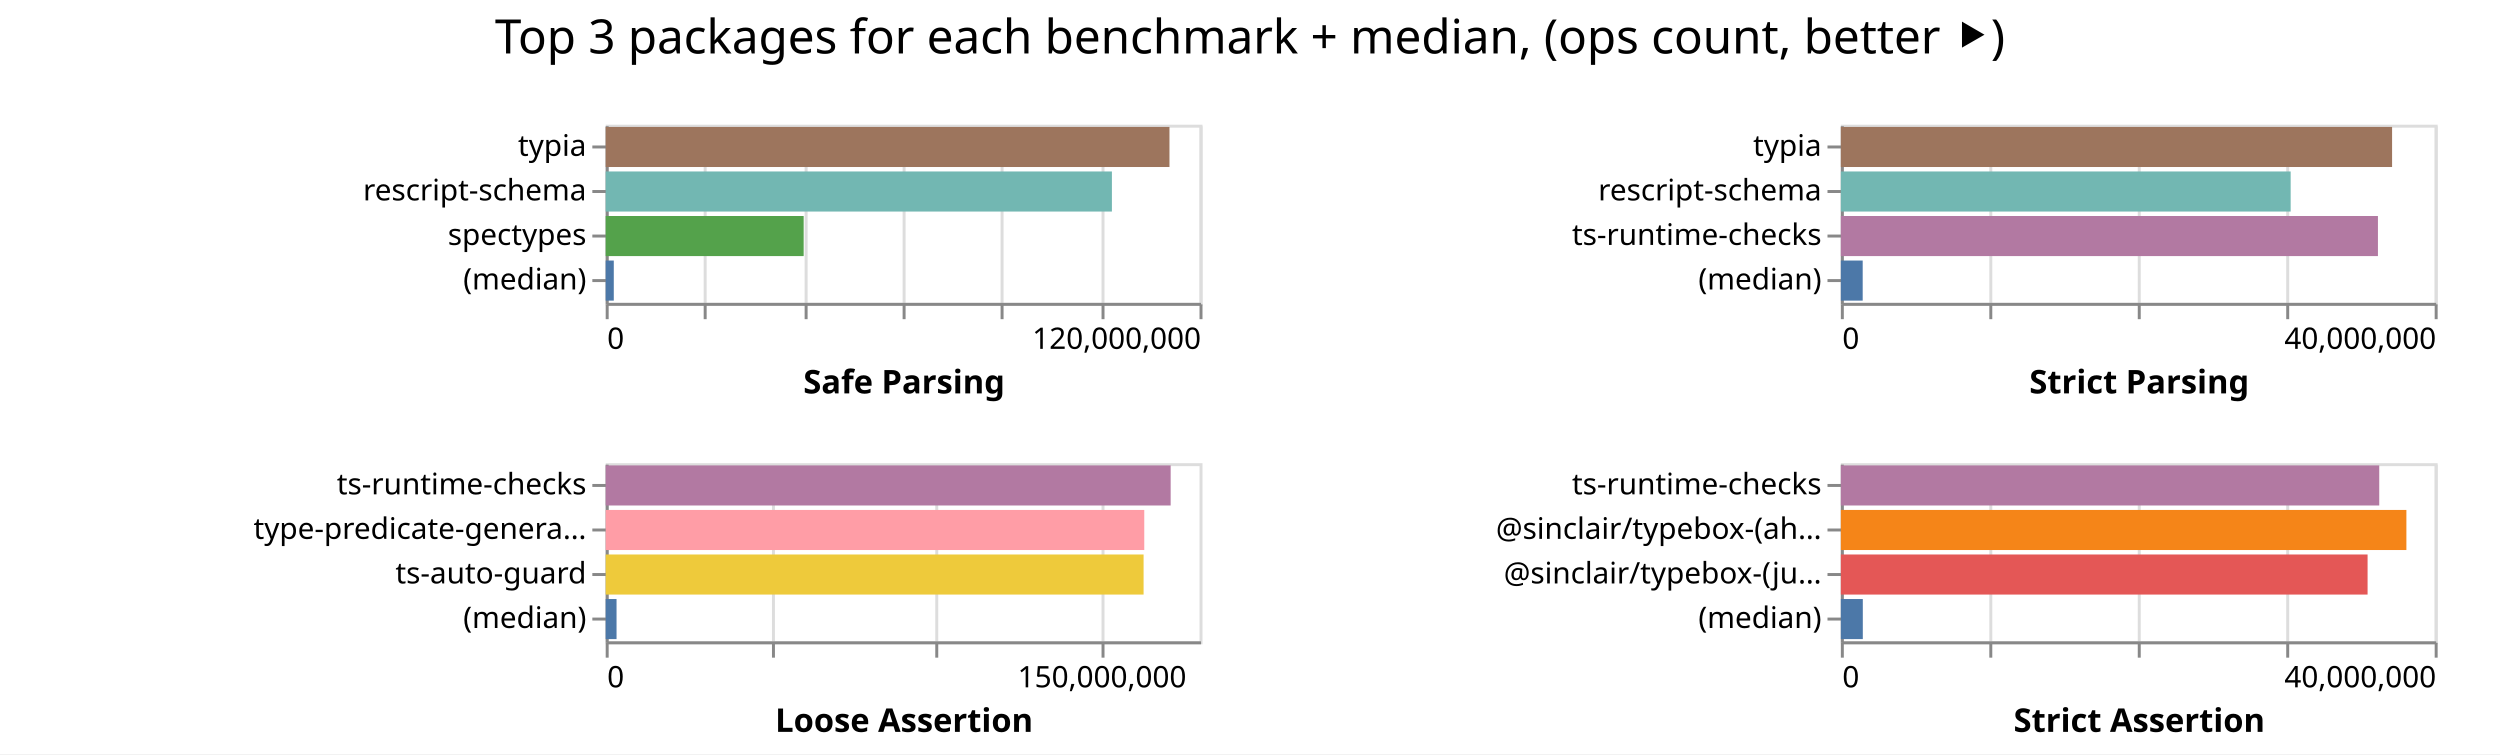
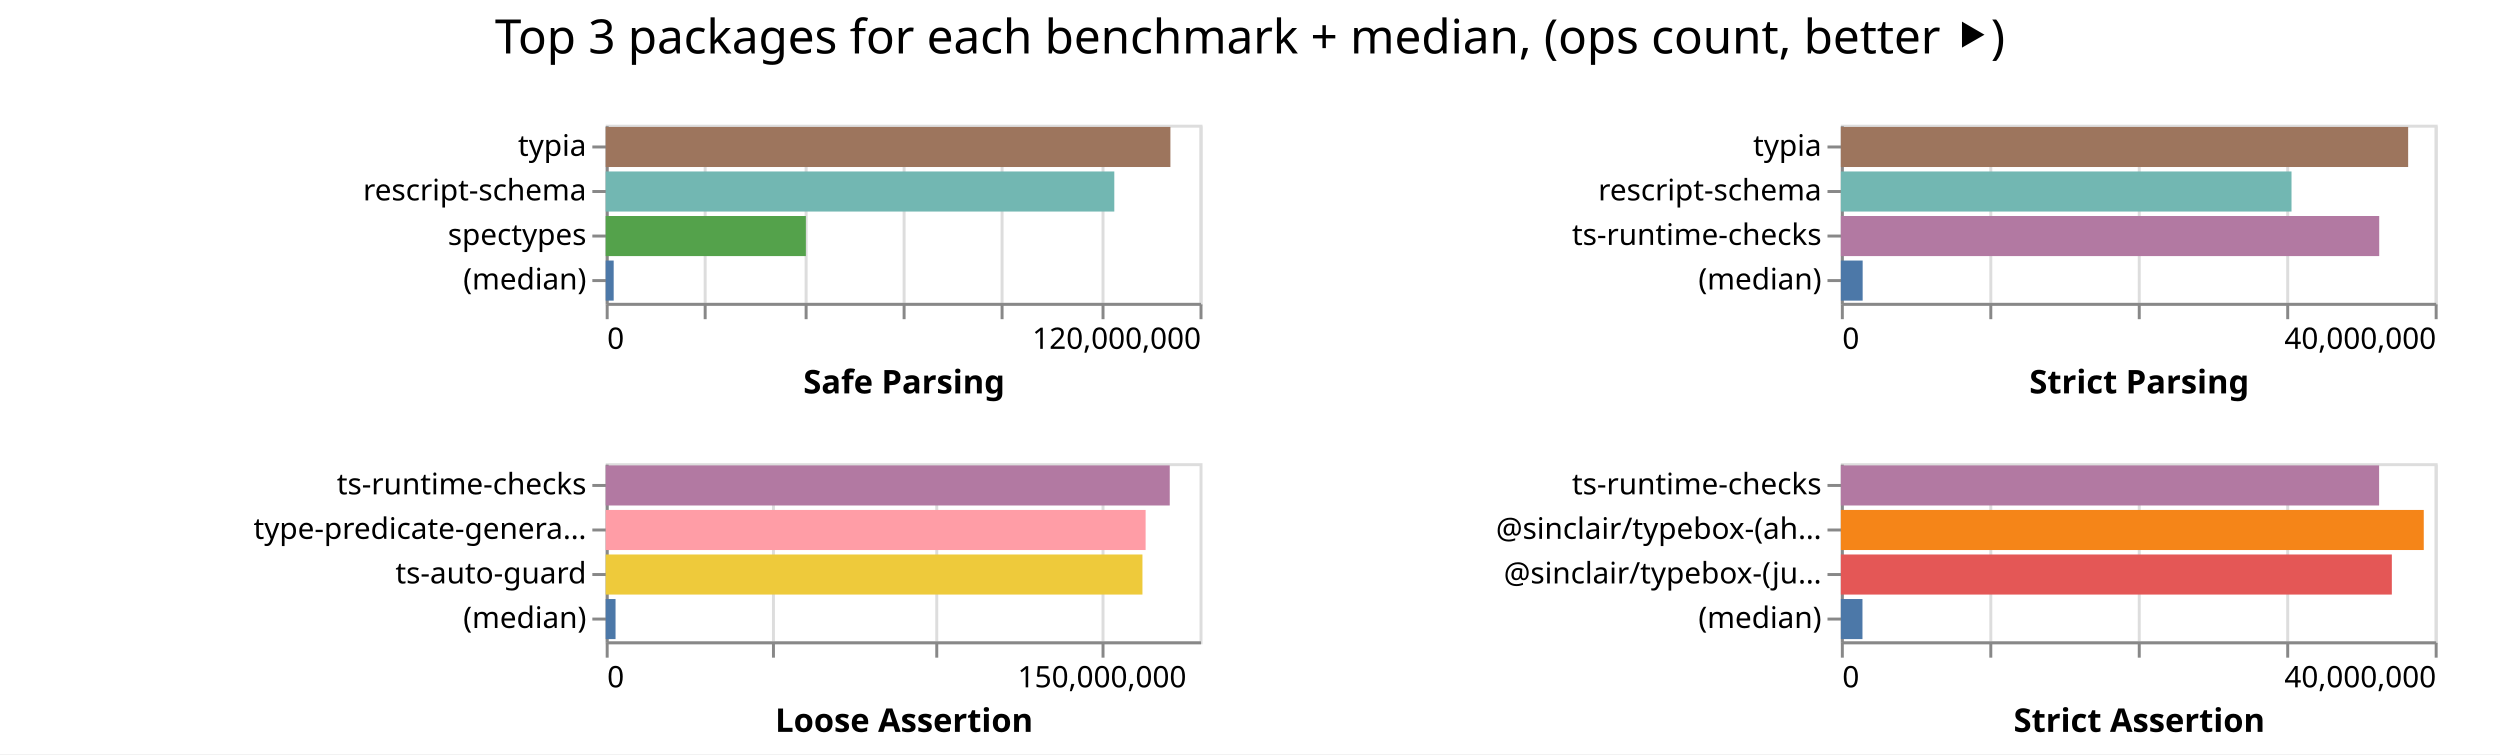
<svg xmlns="http://www.w3.org/2000/svg" width="842" height="254" class="marks">
  <path fill="#fff" d="M0 0h842v254H0z" />
  <g fill="none" stroke-miterlimit="10" aria-roledescription="group mark container" class="mark-group role-frame root">
    <path d="M204 42" aria-hidden="true" class="background" />
    <g aria-roledescription="group mark container" class="mark-group role-scope child__Safe_Parsing_group">
      <path stroke="#ddd" d="M204.5 42.5h200v60h-200Z" aria-hidden="true" class="background" />
      <g aria-hidden="true" class="mark-group role-axis">
        <path d="M204.5 102.5" aria-hidden="true" class="background" pointer-events="none" />
        <g stroke="#ddd" class="mark-rule role-axis-grid" pointer-events="none">
          <path d="M204.5 102.5v-60M237.5 102.5v-60M271.5 102.5v-60M304.5 102.5v-60M337.5 102.5v-60M371.5 102.5v-60M404.5 102.5v-60" />
        </g>
      </g>
      <g aria-label="X-axis titled 'Safe Parsing' for a linear scale with values from 0 to 120,000,000" aria-roledescription="axis" class="mark-group role-axis" pointer-events="none">
        <path d="M204.5 102.5" aria-hidden="true" class="background" />
        <g stroke="#888" class="mark-rule role-axis-tick">
          <path d="M204.5 102.5v5M237.5 102.5v5M271.5 102.5v5M304.5 102.5v5M337.5 102.5v5M371.5 102.5v5M404.5 102.5v5" />
        </g>
        <g fill="#000" class="mark-text role-axis-label" font-family="sans-serif" font-size="10">
          <text transform="translate(204.5 117.5)">0</text>
          <text text-anchor="end" transform="translate(404.5 117.5)">120,000,000</text>
        </g>
        <path stroke="#888" d="M204.5 102.5h200" class="mark-rule role-axis-domain" />
        <text fill="#000" class="mark-text role-axis-title" font-family="sans-serif" font-size="11" font-weight="bold" text-anchor="middle" transform="translate(304.5 132.5)">Safe Parsing</text>
      </g>
      <g aria-label="Y-axis for a discrete scale with 4 values: typia, rescript-schema, spectypes, (median)" aria-roledescription="axis" class="mark-group role-axis" pointer-events="none">
        <path d="M204.5 42.5" aria-hidden="true" class="background" />
        <g stroke="#888" class="mark-rule role-axis-tick">
          <path d="M204.5 49.5h-5M204.5 64.5h-5M204.5 79.5h-5M204.5 94.5h-5" />
        </g>
        <g fill="#000" class="mark-text role-axis-label" font-family="sans-serif" font-size="10" text-anchor="end">
          <text transform="translate(197.5 52.5)">typia</text>
          <text transform="translate(197.5 67.5)">rescript-schema</text>
          <text transform="translate(197.5 82.5)">spectypes</text>
          <text transform="translate(197.5 97.5)">(median)</text>
        </g>
        <path stroke="#888" d="M204.5 42.5v60" class="mark-rule role-axis-domain" />
      </g>
      <g aria-roledescription="rect mark container" class="mark-rect role-mark child__Safe_Parsing_marks">
-         <path fill="#9d755d" d="M204 42.75h189.878v13.5H204Z" aria-label="Safe Parsing: 113926780; name: typia" aria-roledescription="bar" />
-         <path fill="#72b7b2" d="M204 57.75h170.49v13.5H204Z" aria-label="Safe Parsing: 102294238; name: rescript-schema" aria-roledescription="bar" />
-         <path fill="#54a24b" d="M204 72.75h66.675v13.5H204Z" aria-label="Safe Parsing: 40005175; name: spectypes" aria-roledescription="bar" />
-         <path fill="#4c78a8" d="M204 87.75h2.723v13.5H204Z" aria-label="Safe Parsing: 1633903.5; name: (median)" aria-roledescription="bar" />
+         <path fill="#9d755d" d="M204 42.75h190.192v13.5H204Z" aria-label="Safe Parsing: 114115188; name: typia" aria-roledescription="bar" />
+         <path fill="#72b7b2" d="M204 57.75h171.296v13.5H204Z" aria-label="Safe Parsing: 102777672; name: rescript-schema" aria-roledescription="bar" />
+         <path fill="#54a24b" d="M204 72.75h67.412v13.5H204Z" aria-label="Safe Parsing: 40447049; name: spectypes" aria-roledescription="bar" />
+         <path fill="#4c78a8" d="M204 87.75h2.689v13.5H204Z" aria-label="Safe Parsing: 1613290; name: (median)" aria-roledescription="bar" />
      </g>
    </g>
    <g aria-roledescription="group mark container" class="mark-group role-scope child__Strict_Parsing_group">
      <path stroke="#ddd" d="M620.5 42.5h200v60h-200Z" aria-hidden="true" class="background" />
      <g aria-hidden="true" class="mark-group role-axis">
        <path d="M620.5 102.5" aria-hidden="true" class="background" pointer-events="none" />
        <g stroke="#ddd" class="mark-rule role-axis-grid" pointer-events="none">
          <path d="M620.5 102.5v-60M670.5 102.5v-60M720.5 102.5v-60M770.5 102.5v-60M820.5 102.5v-60" />
        </g>
      </g>
      <g aria-label="X-axis titled 'Strict Parsing' for a linear scale with values from 0 to 40,000,000" aria-roledescription="axis" class="mark-group role-axis" pointer-events="none">
        <path d="M620.5 102.5" aria-hidden="true" class="background" />
        <g stroke="#888" class="mark-rule role-axis-tick">
          <path d="M620.5 102.5v5M670.5 102.5v5M720.5 102.5v5M770.5 102.5v5M820.5 102.5v5" />
        </g>
        <g fill="#000" class="mark-text role-axis-label" font-family="sans-serif" font-size="10">
          <text transform="translate(620.5 117.5)">0</text>
          <text text-anchor="end" transform="translate(820.5 117.5)">40,000,000</text>
        </g>
        <path stroke="#888" d="M620.5 102.5h200" class="mark-rule role-axis-domain" />
        <text fill="#000" class="mark-text role-axis-title" font-family="sans-serif" font-size="11" font-weight="bold" text-anchor="middle" transform="translate(720.5 132.5)">Strict Parsing</text>
      </g>
      <g aria-label="Y-axis for a discrete scale with 4 values: typia, rescript-schema, ts-runtime-checks, (median)" aria-roledescription="axis" class="mark-group role-axis" pointer-events="none">
        <path d="M620.5 42.5" aria-hidden="true" class="background" />
        <g stroke="#888" class="mark-rule role-axis-tick">
          <path d="M620.5 49.5h-5M620.5 64.5h-5M620.5 79.5h-5M620.5 94.5h-5" />
        </g>
        <g fill="#000" class="mark-text role-axis-label" font-family="sans-serif" font-size="10" text-anchor="end">
          <text transform="translate(613.5 52.5)">typia</text>
          <text transform="translate(613.5 67.5)">rescript-schema</text>
          <text transform="translate(613.5 82.5)">ts-runtime-checks</text>
          <text transform="translate(613.5 97.5)">(median)</text>
        </g>
        <path stroke="#888" d="M620.5 42.5v60" class="mark-rule role-axis-domain" />
      </g>
      <g aria-roledescription="rect mark container" class="mark-rect role-mark child__Strict_Parsing_marks">
-         <path fill="#9d755d" d="M620 42.75h185.655v13.5H620Z" aria-label="Strict Parsing: 37130940; name: typia" aria-roledescription="bar" />
-         <path fill="#72b7b2" d="M620 57.75h151.493v13.5H620Z" aria-label="Strict Parsing: 30298642; name: rescript-schema" aria-roledescription="bar" />
-         <path fill="#b279a2" d="M620 72.75h180.889v13.5H620Z" aria-label="Strict Parsing: 36177739; name: ts-runtime-checks" aria-roledescription="bar" />
-         <path fill="#4c78a8" d="M620 87.75h7.355v13.5H620Z" aria-label="Strict Parsing: 1471012; name: (median)" aria-roledescription="bar" />
+         <path fill="#9d755d" d="M620 42.75h191.064v13.5H620Z" aria-label="Strict Parsing: 38212793; name: typia" aria-roledescription="bar" />
+         <path fill="#72b7b2" d="M620 57.75h151.783v13.5H620Z" aria-label="Strict Parsing: 30356523; name: rescript-schema" aria-roledescription="bar" />
+         <path fill="#b279a2" d="M620 72.75h181.32v13.5H620Z" aria-label="Strict Parsing: 36264042; name: ts-runtime-checks" aria-roledescription="bar" />
+         <path fill="#4c78a8" d="M620 87.75h7.343v13.5H620Z" aria-label="Strict Parsing: 1468586; name: (median)" aria-roledescription="bar" />
      </g>
    </g>
    <g aria-roledescription="group mark container" class="mark-group role-scope child__Loose_Assertion_group">
      <path stroke="#ddd" d="M204.5 156.5h200v60h-200Z" aria-hidden="true" class="background" />
      <g aria-hidden="true" class="mark-group role-axis">
        <path d="M204.5 216.5" aria-hidden="true" class="background" pointer-events="none" />
        <g stroke="#ddd" class="mark-rule role-axis-grid" pointer-events="none">
          <path d="M204.5 216.5v-60M260.5 216.5v-60M315.5 216.5v-60M371.5 216.5v-60" />
        </g>
      </g>
      <g aria-label="X-axis titled 'Loose Assertion' for a linear scale with values from 0 to 180,000,000" aria-roledescription="axis" class="mark-group role-axis" pointer-events="none">
        <path d="M204.5 216.5" aria-hidden="true" class="background" />
        <g stroke="#888" class="mark-rule role-axis-tick">
          <path d="M204.5 216.5v5M260.5 216.5v5M315.5 216.5v5M371.5 216.5v5" />
        </g>
        <g fill="#000" class="mark-text role-axis-label" font-family="sans-serif" font-size="10">
          <text transform="translate(204.5 231.5)">0</text>
          <text text-anchor="middle" transform="translate(371.167 231.5)">150,000,000</text>
        </g>
        <path stroke="#888" d="M204.5 216.5h200" class="mark-rule role-axis-domain" />
        <text fill="#000" class="mark-text role-axis-title" font-family="sans-serif" font-size="11" font-weight="bold" text-anchor="middle" transform="translate(304.5 246.5)">Loose Assertion</text>
      </g>
      <g aria-label="Y-axis for a discrete scale with 4 values: ts-runtime-checks, type-predicate-generator, ts-auto-guard, (median)" aria-roledescription="axis" class="mark-group role-axis" pointer-events="none">
        <path d="M204.5 156.5" aria-hidden="true" class="background" />
        <g stroke="#888" class="mark-rule role-axis-tick">
          <path d="M204.5 163.5h-5M204.5 178.5h-5M204.5 193.5h-5M204.5 208.5h-5" />
        </g>
        <g fill="#000" class="mark-text role-axis-label" font-family="sans-serif" font-size="10" text-anchor="end">
          <text transform="translate(197.5 166.5)">ts-runtime-checks</text>
          <text transform="translate(197.5 181.5)">type-predicate-genera…</text>
          <text transform="translate(197.5 196.5)">ts-auto-guard</text>
          <text transform="translate(197.5 211.5)">(median)</text>
        </g>
        <path stroke="#888" d="M204.5 156.5v60" class="mark-rule role-axis-domain" />
      </g>
      <g aria-roledescription="rect mark container" class="mark-rect role-mark child__Loose_Assertion_marks">
-         <path fill="#b279a2" d="M204 156.75h190.276v13.5H204Z" aria-label="Loose Assertion: 171248436; name: ts-runtime-checks" aria-roledescription="bar" />
-         <path fill="#ff9da6" d="M204 171.75h181.387v13.5H204Z" aria-label="Loose Assertion: 163248403; name: type-predicate-generator" aria-roledescription="bar" />
-         <path fill="#eeca3b" d="M204 186.75h181.158v13.5H204Z" aria-label="Loose Assertion: 163042470; name: ts-auto-guard" aria-roledescription="bar" />
-         <path fill="#4c78a8" d="M204 201.75h3.652v13.5H204Z" aria-label="Loose Assertion: 3286643; name: (median)" aria-roledescription="bar" />
+         <path fill="#b279a2" d="M204 156.75h189.973v13.5H204Z" aria-label="Loose Assertion: 170975719; name: ts-runtime-checks" aria-roledescription="bar" />
+         <path fill="#ff9da6" d="M204 171.75h181.845v13.5H204Z" aria-label="Loose Assertion: 163660946; name: type-predicate-generator" aria-roledescription="bar" />
+         <path fill="#eeca3b" d="M204 186.75h180.777v13.5H204Z" aria-label="Loose Assertion: 162699623; name: ts-auto-guard" aria-roledescription="bar" />
+         <path fill="#4c78a8" d="M204 201.75h3.315v13.5H204Z" aria-label="Loose Assertion: 2983877; name: (median)" aria-roledescription="bar" />
      </g>
    </g>
    <g aria-roledescription="group mark container" class="mark-group role-scope child__Strict_Assertion_group">
      <path stroke="#ddd" d="M620.5 156.5h200v60h-200Z" aria-hidden="true" class="background" />
      <g aria-hidden="true" class="mark-group role-axis">
        <path d="M620.5 216.5" aria-hidden="true" class="background" pointer-events="none" />
        <g stroke="#ddd" class="mark-rule role-axis-grid" pointer-events="none">
          <path d="M620.5 216.5v-60M670.5 216.5v-60M720.5 216.5v-60M770.5 216.5v-60M820.5 216.5v-60" />
        </g>
      </g>
      <g aria-label="X-axis titled 'Strict Assertion' for a linear scale with values from 0 to 40,000,000" aria-roledescription="axis" class="mark-group role-axis" pointer-events="none">
        <path d="M620.5 216.5" aria-hidden="true" class="background" />
        <g stroke="#888" class="mark-rule role-axis-tick">
          <path d="M620.5 216.5v5M670.5 216.5v5M720.5 216.5v5M770.5 216.5v5M820.5 216.5v5" />
        </g>
        <g fill="#000" class="mark-text role-axis-label" font-family="sans-serif" font-size="10">
          <text transform="translate(620.5 231.5)">0</text>
          <text text-anchor="end" transform="translate(820.5 231.5)">40,000,000</text>
        </g>
        <path stroke="#888" d="M620.5 216.5h200" class="mark-rule role-axis-domain" />
        <text fill="#000" class="mark-text role-axis-title" font-family="sans-serif" font-size="11" font-weight="bold" text-anchor="middle" transform="translate(720.5 246.5)">Strict Assertion</text>
      </g>
      <g aria-label="Y-axis for a discrete scale with 4 values: ts-runtime-checks, @sinclair/typebox-(ahead-of-time), @sinclair/typebox-(just-in-time), (median)" aria-roledescription="axis" class="mark-group role-axis" pointer-events="none">
        <path d="M620.5 156.5" aria-hidden="true" class="background" />
        <g stroke="#888" class="mark-rule role-axis-tick">
          <path d="M620.5 163.5h-5M620.5 178.5h-5M620.5 193.5h-5M620.5 208.5h-5" />
        </g>
        <g fill="#000" class="mark-text role-axis-label" font-family="sans-serif" font-size="10" text-anchor="end">
          <text transform="translate(613.5 166.5)">ts-runtime-checks</text>
          <text transform="translate(613.5 181.5)">@sinclair/typebox-(ah…</text>
          <text transform="translate(613.5 196.5)">@sinclair/typebox-(ju…</text>
          <text transform="translate(613.5 211.5)">(median)</text>
        </g>
        <path stroke="#888" d="M620.5 156.5v60" class="mark-rule role-axis-domain" />
      </g>
      <g aria-roledescription="rect mark container" class="mark-rect role-mark child__Strict_Assertion_marks">
-         <path fill="#b279a2" d="M620 156.75h181.33v13.5H620Z" aria-label="Strict Assertion: 36265925; name: ts-runtime-checks" aria-roledescription="bar" />
-         <path fill="#f58518" d="M620 171.75h190.472v13.5H620Z" aria-label="Strict Assertion: 38094384; name: @sinclair/typebox-(ahead-of-time)" aria-roledescription="bar" />
-         <path fill="#e45756" d="M620 186.75h177.402v13.5H620Z" aria-label="Strict Assertion: 35480358; name: @sinclair/typebox-(just-in-time)" aria-roledescription="bar" />
-         <path fill="#4c78a8" d="M620 201.75h7.394v13.5H620Z" aria-label="Strict Assertion: 1478851; name: (median)" aria-roledescription="bar" />
+         <path fill="#b279a2" d="M620 156.75h181.286v13.5H620Z" aria-label="Strict Assertion: 36257134; name: ts-runtime-checks" aria-roledescription="bar" />
+         <path fill="#f58518" d="M620 171.75h196.321v13.5H620Z" aria-label="Strict Assertion: 39264259; name: @sinclair/typebox-(ahead-of-time)" aria-roledescription="bar" />
+         <path fill="#e45756" d="M620 186.75h185.572v13.5H620Z" aria-label="Strict Assertion: 37114494; name: @sinclair/typebox-(just-in-time)" aria-roledescription="bar" />
+         <path fill="#4c78a8" d="M620 201.75h7.28v13.5H620Z" aria-label="Strict Assertion: 1456122; name: (median)" aria-roledescription="bar" />
      </g>
    </g>
    <g class="mark-group role-title">
      <path d="M421 5" aria-hidden="true" class="background" pointer-events="none" />
      <text fill="#000" aria-label="Title text 'Top 3 packages for each benchmark + median, (ops count, better ⯈)'" aria-roledescription="title" class="mark-text role-title-text" font-family="sans-serif" font-size="16" pointer-events="none" text-anchor="middle" transform="translate(421 18)">Top 3 packages for each benchmark + median, (ops count, better ⯈)</text>
    </g>
  </g>
</svg>
